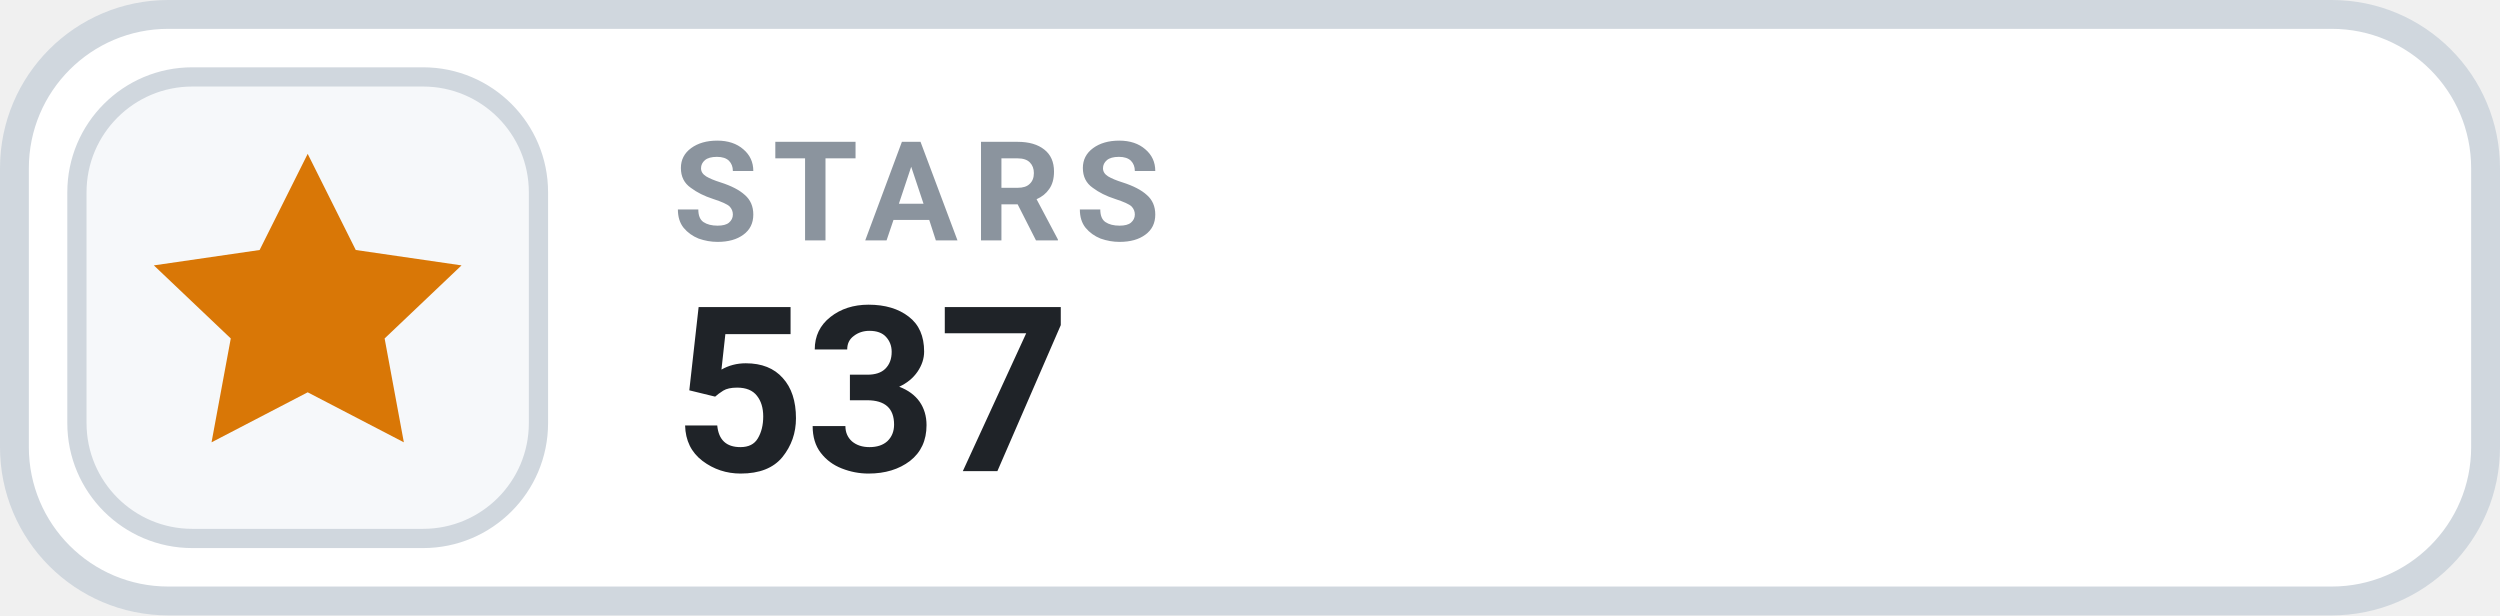
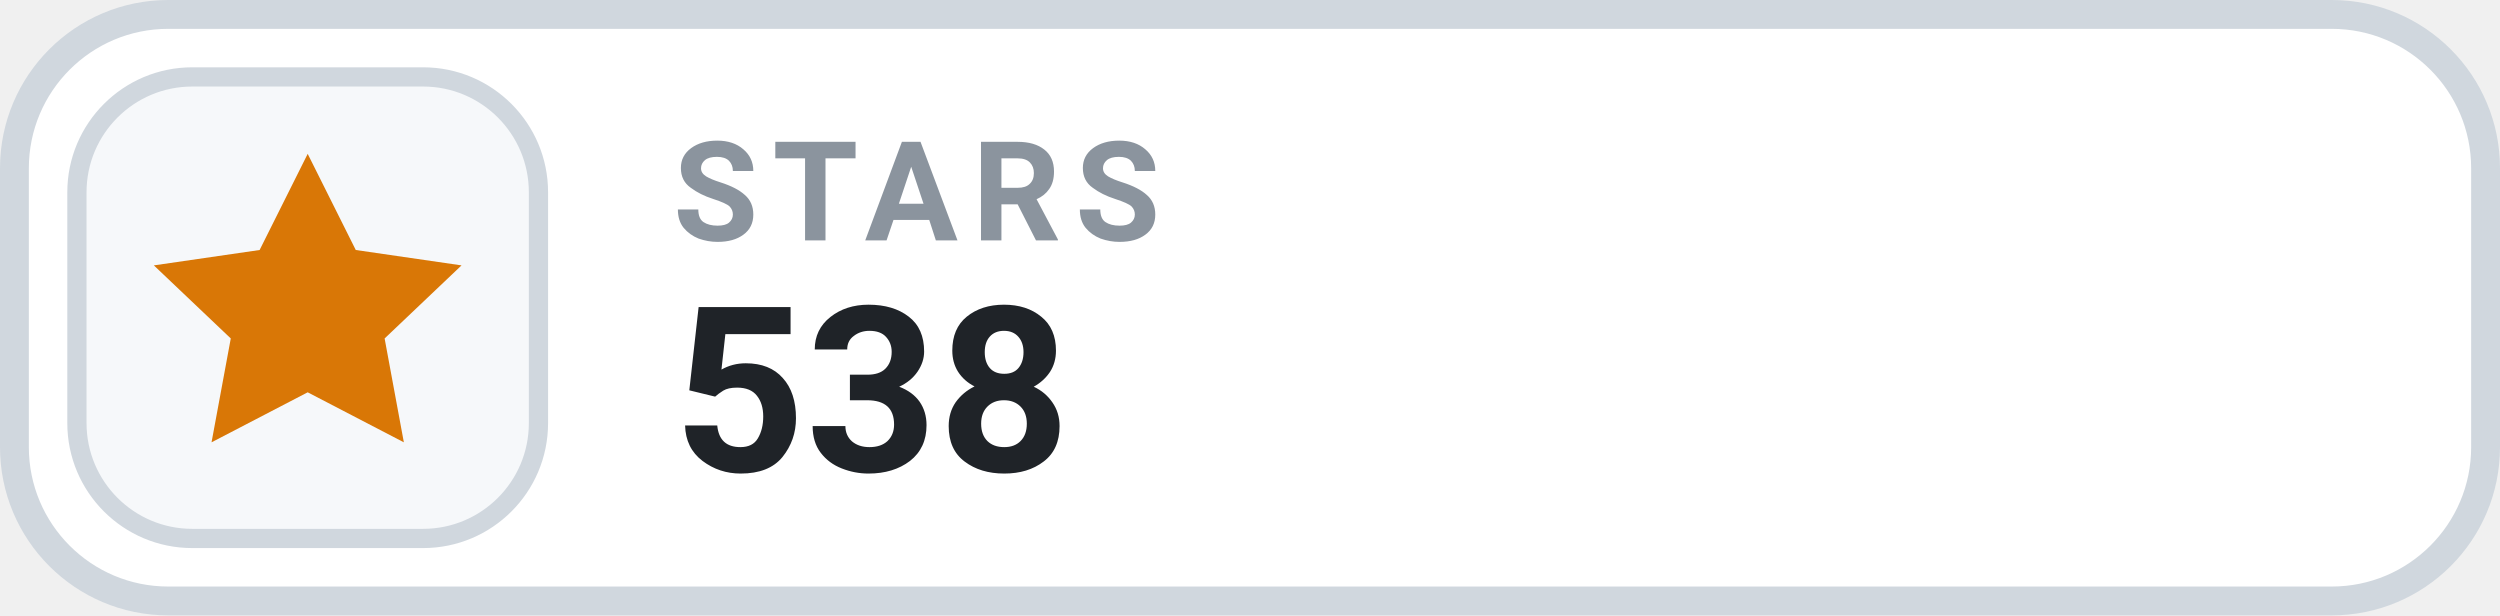
- <svg xmlns="http://www.w3.org/2000/svg" width="130" height="32" viewBox="0 0 130 32" role="img" aria-label="STARS 537">
+ <svg xmlns="http://www.w3.org/2000/svg" width="130" height="32" viewBox="0 0 130 32" role="img" aria-label="STARS 538">
  <rect x=".75" y=".75" width="128.5" height="30.5" rx="8" fill="#FFFFFF" stroke="#D0D7DE" stroke-width="1.5" />
  <rect x="4" y="4" width="24" height="24" rx="6" fill="#F6F8FA" stroke="#D0D7DE" stroke-width="1" />
  <g transform="translate(16 16)" style="color:#D97706;">
    <path d="M0 -8 l2.5 5 5.5 .8 -4 3.8 1 5.4 -5 -2.6 -5 2.6 1 -5.4 -4 -3.8 5.5 -.8 Z" fill="currentColor" />
  </g>
  <text x="35" y="12.5" fill="#8B949E" font-family="-apple-system,BlinkMacSystemFont,'Segoe UI',Roboto,Helvetica,Arial,sans-serif" font-size="7.2" font-weight="700" letter-spacing=".75">STARS</text>
-   <text x="35" y="24.5" fill="#1F2328" font-family="-apple-system,BlinkMacSystemFont,'Segoe UI',Roboto,Helvetica,Arial,sans-serif" font-size="12" font-weight="700">537</text>
+   <text x="35" y="24.5" fill="#1F2328" font-family="-apple-system,BlinkMacSystemFont,'Segoe UI',Roboto,Helvetica,Arial,sans-serif" font-size="12" font-weight="700">538</text>
</svg>
